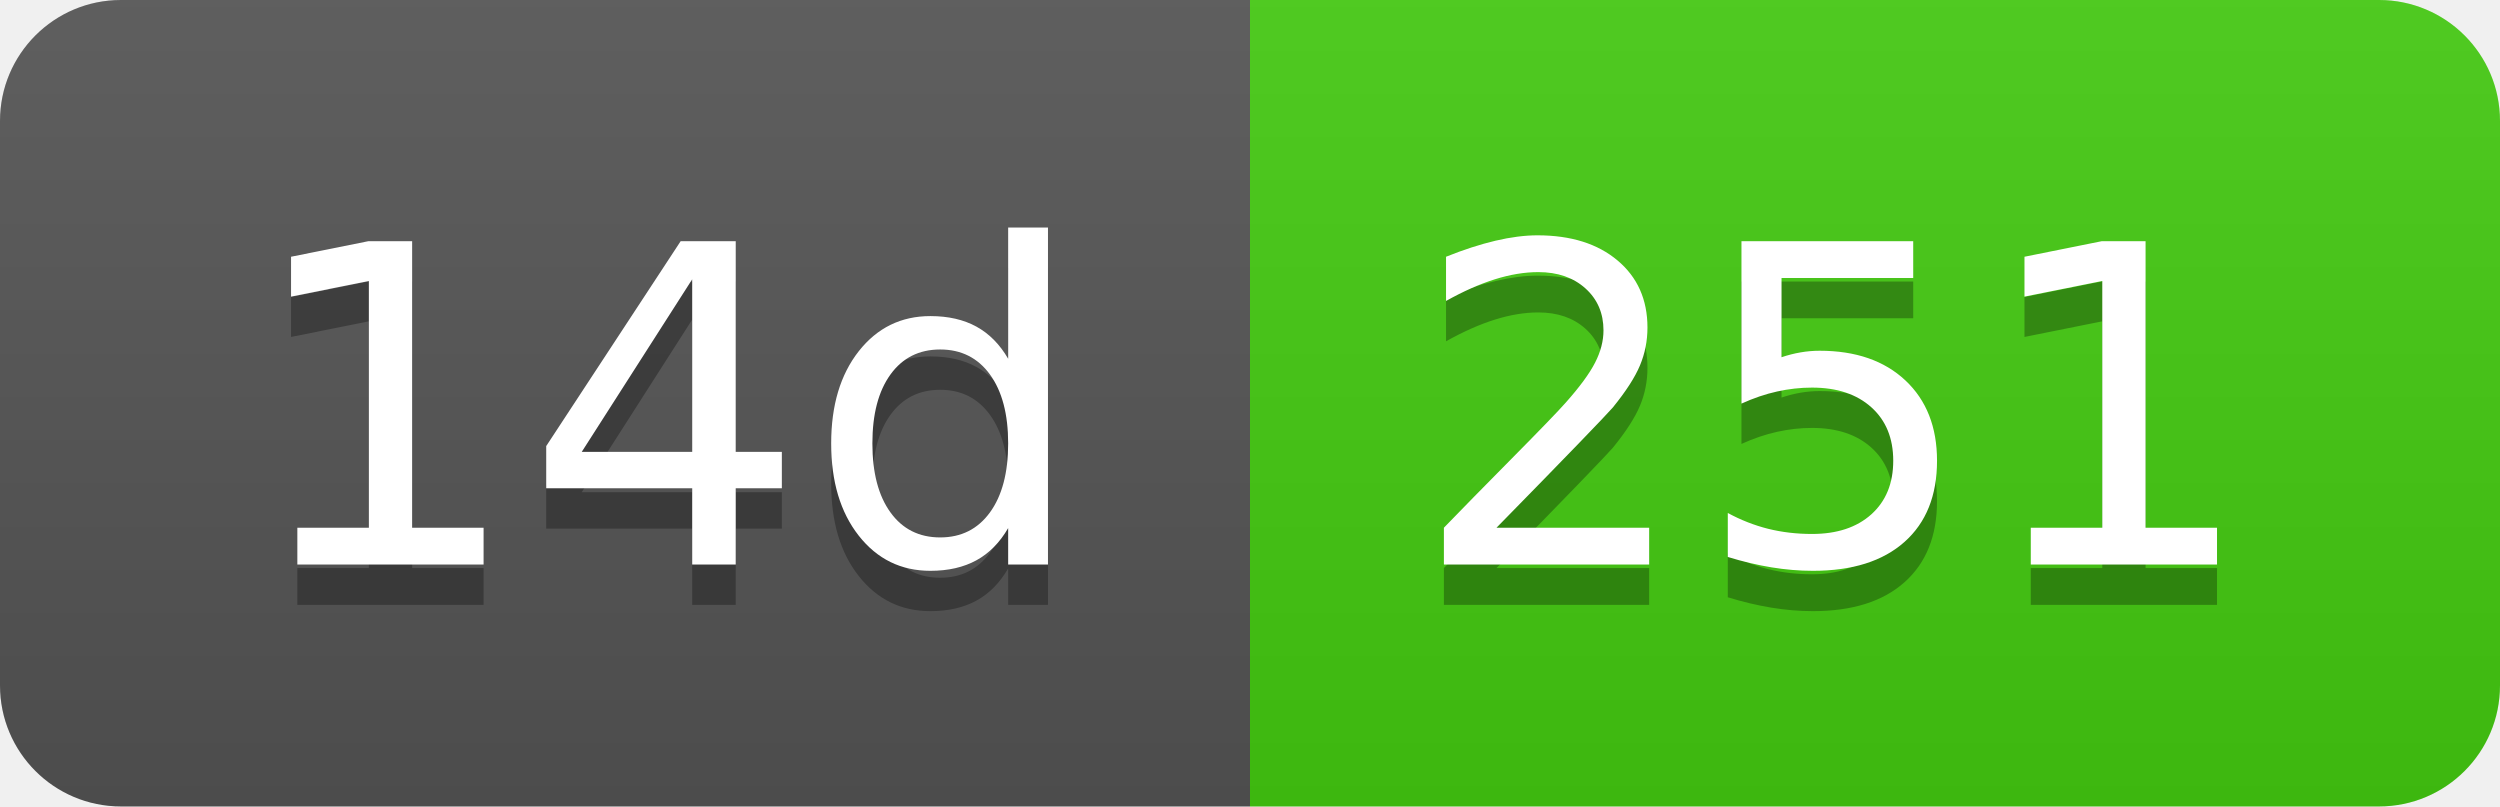
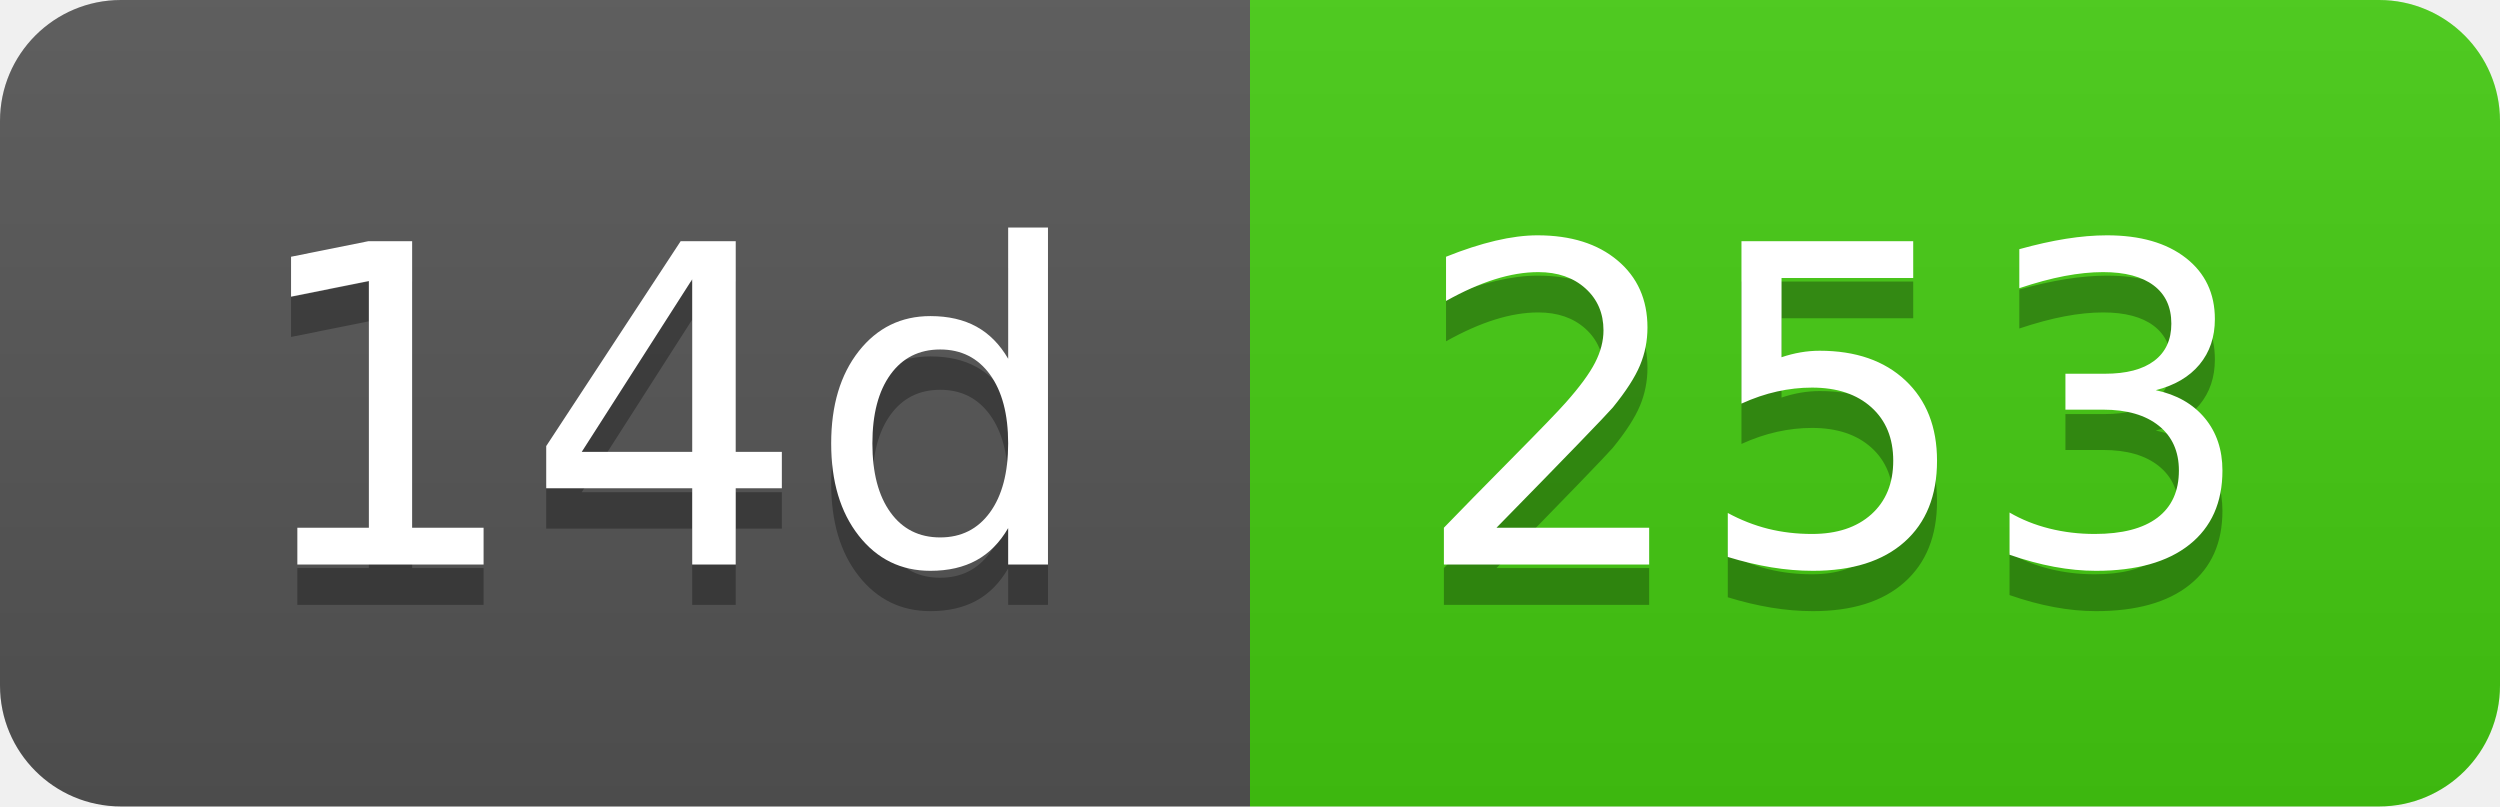
- <svg xmlns="http://www.w3.org/2000/svg" width="62" height="20" role="img" aria-label="14d: 251">
+ <svg xmlns="http://www.w3.org/2000/svg" width="62" height="20" role="img" aria-label="14d: 253">
  <linearGradient id="s" x2="0" y2="100%">
    <stop offset="0" stop-color="#bbb" stop-opacity=".1" />
    <stop offset="1" stop-opacity=".1" />
  </linearGradient>
  <clipPath id="r">
    <rect width="62" height="20" rx="3" fill="#fff" />
  </clipPath>
  <g clip-path="url(#r)">
    <rect width="31" height="20" fill="#555" />
    <rect x="31" width="31" height="20" fill="#4c1" />
    <rect width="62" height="20" fill="url(#s)" />
  </g>
  <g fill="#fff" text-anchor="middle" font-family="Verdana,Geneva,DejaVu Sans,sans-serif" text-rendering="geometricPrecision" font-size="110">
    <text aria-hidden="true" x="165" y="150" fill="#010101" fill-opacity=".3" transform="scale(.1)" textLength="210">14d</text>
    <text x="165" y="140" transform="scale(.1)" fill="#fff" textLength="210">14d</text>
-     <text aria-hidden="true" x="455" y="150" fill="#010101" fill-opacity=".3" transform="scale(.1)" textLength="210">251</text>
-     <text x="455" y="140" transform="scale(.1)" fill="#fff" textLength="210">251</text>
+     <text aria-hidden="true" x="455" y="150" fill="#010101" fill-opacity=".3" transform="scale(.1)" textLength="210">253</text>
+     <text x="455" y="140" transform="scale(.1)" fill="#fff" textLength="210">253</text>
  </g>
</svg>
